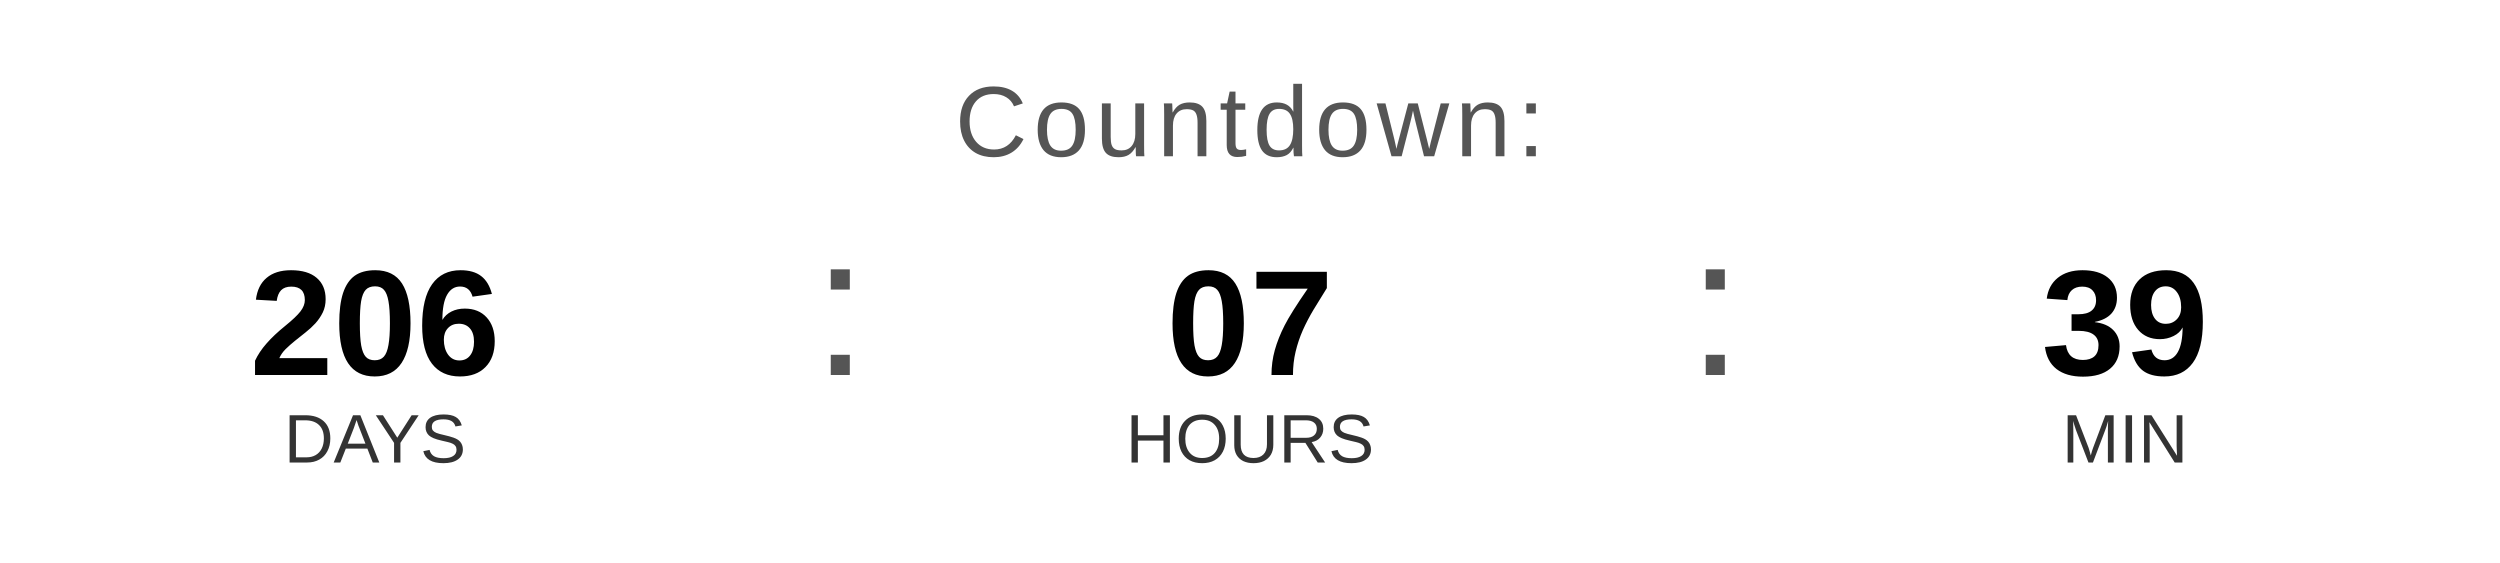
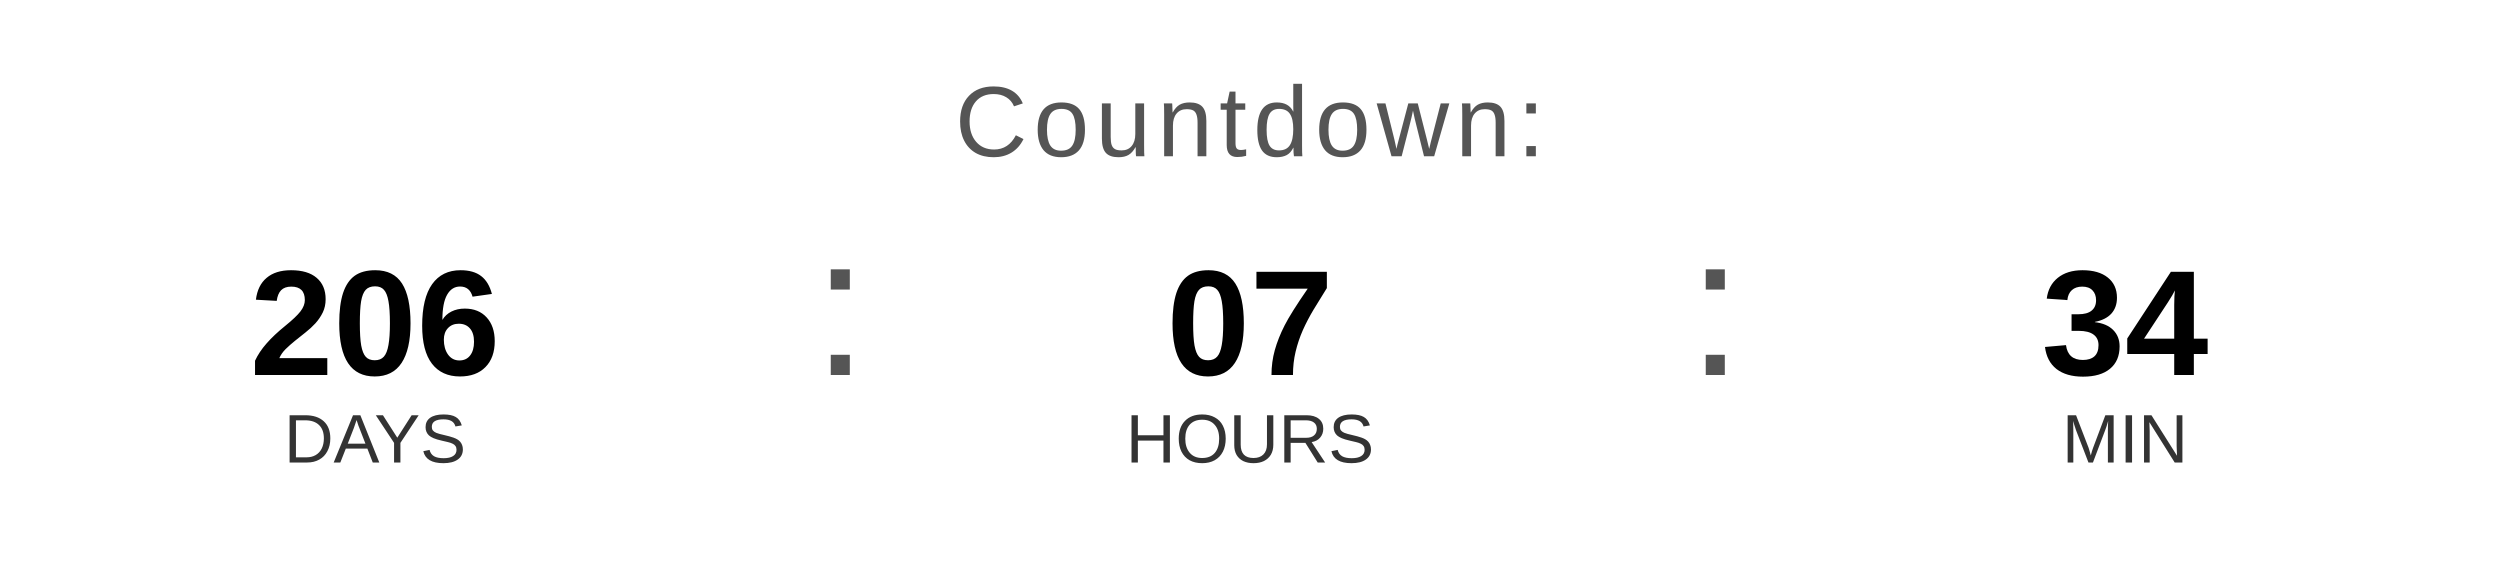
<svg xmlns="http://www.w3.org/2000/svg" width="400" height="90" viewBox="0 0 400 90">
  <text x="200" y="25" font-family="Arial, Helvetica, sans-serif" font-size="16" fill="#555555" text-anchor="middle" letter-spacing="1">
    Countdown:
  </text>
  <text x="60" y="60" font-family="Arial, Helvetica, sans-serif" font-size="24" font-weight="bold" fill="#000000" text-anchor="middle">206</text>
  <text x="60" y="74" font-family="Arial, Helvetica, sans-serif" font-size="11" fill="#333333" text-anchor="middle">DAYS</text>
  <text x="130" y="60" font-family="Arial, sans-serif" font-size="32" fill="#555555">:</text>
  <text x="200" y="60" font-family="Arial, Helvetica, sans-serif" font-size="24" font-weight="bold" fill="#000000" text-anchor="middle">07</text>
  <text x="200" y="74" font-family="Arial, Helvetica, sans-serif" font-size="11" fill="#333333" text-anchor="middle">HOURS</text>
  <text x="270" y="60" font-family="Arial, sans-serif" font-size="32" fill="#555555">:</text>
-   <text x="340" y="60" font-family="Arial, Helvetica, sans-serif" font-size="24" font-weight="bold" fill="#000000" text-anchor="middle">39</text>
+   <text x="340" y="60" font-family="Arial, Helvetica, sans-serif" font-size="24" font-weight="bold" fill="#000000" text-anchor="middle">34</text>
  <text x="340" y="74" font-family="Arial, Helvetica, sans-serif" font-size="11" fill="#333333" text-anchor="middle">MIN</text>
</svg>
